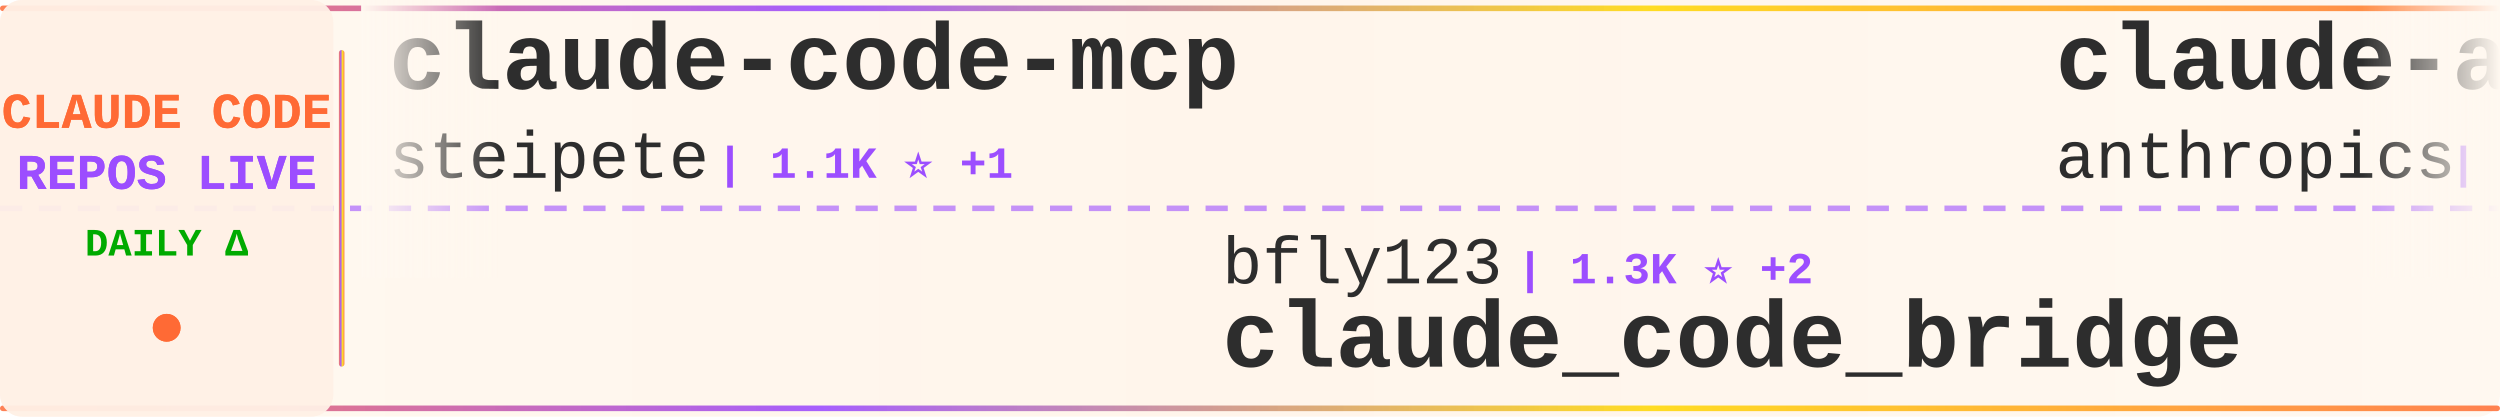
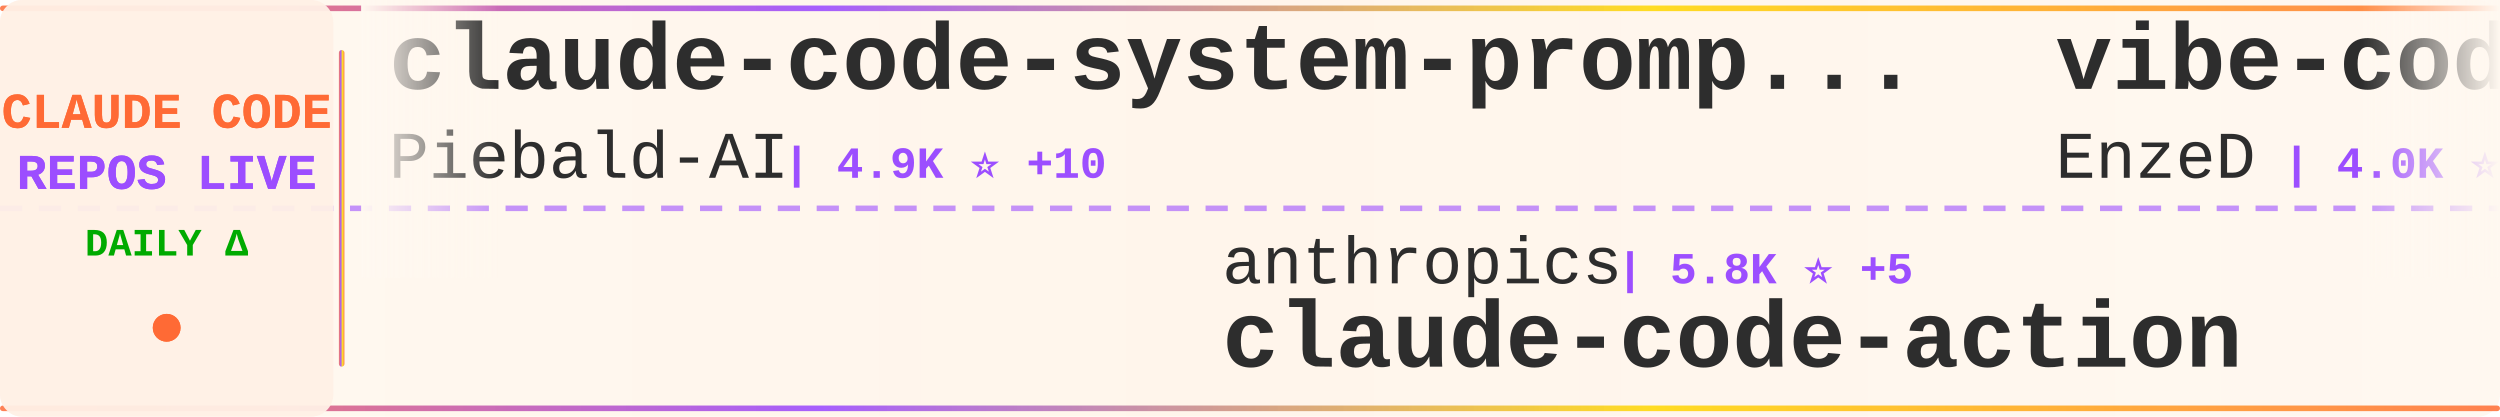
<svg xmlns="http://www.w3.org/2000/svg" width="900" height="150">
  <defs>
    <linearGradient id="tickerBg" x1="0%" y1="0%" x2="100%" y2="0%">
      <stop offset="0%" style="stop-color:#fff8f0;stop-opacity:0.98" />
      <stop offset="50%" style="stop-color:#fff5eb;stop-opacity:1" />
      <stop offset="100%" style="stop-color:#fff8f0;stop-opacity:0.98" />
    </linearGradient>
    <linearGradient id="borderGrad" x1="0%" y1="0%" x2="100%" y2="0%">
      <stop offset="0%" style="stop-color:#FF6B35;stop-opacity:0.85">
        <animate attributeName="stop-opacity" values="0.85;1;0.85" dur="2s" repeatCount="indefinite" />
      </stop>
      <stop offset="33%" style="stop-color:#9C4EFF;stop-opacity:0.9">
        <animate attributeName="stop-opacity" values="0.9;1;0.9" dur="2.2s" repeatCount="indefinite" />
      </stop>
      <stop offset="66%" style="stop-color:#FFD700;stop-opacity:0.85">
        <animate attributeName="stop-opacity" values="0.85;1;0.85" dur="1.8s" repeatCount="indefinite" />
      </stop>
      <stop offset="100%" style="stop-color:#FF6B35;stop-opacity:0.85">
        <animate attributeName="stop-opacity" values="0.85;1;0.85" dur="2s" repeatCount="indefinite" />
      </stop>
    </linearGradient>
    <filter id="textGlow">
      <feGaussianBlur stdDeviation="0.15" result="coloredBlur" />
      <feMerge>
        <feMergeNode in="coloredBlur" />
        <feMergeNode in="SourceGraphic" />
      </feMerge>
    </filter>
    <filter id="metricGlow">
      <feGaussianBlur stdDeviation="0.2" result="coloredBlur" />
      <feMerge>
        <feMergeNode in="coloredBlur" />
        <feMergeNode in="SourceGraphic" />
      </feMerge>
    </filter>
    <linearGradient id="leftFade" x1="0%" y1="0%" x2="100%" y2="0%">
      <stop offset="0%" style="stop-color:#fff8f0;stop-opacity:1" />
      <stop offset="100%" style="stop-color:#fff8f0;stop-opacity:0" />
    </linearGradient>
    <linearGradient id="rightFade" x1="0%" y1="0%" x2="100%" y2="0%">
      <stop offset="0%" style="stop-color:#fff8f0;stop-opacity:0" />
      <stop offset="100%" style="stop-color:#fff8f0;stop-opacity:1" />
    </linearGradient>
  </defs>
  <rect width="900" height="150" fill="url(#tickerBg)" rx="8" />
  <rect x="0" y="2" width="900" height="2" fill="url(#borderGrad)" rx="1" />
  <rect x="0" y="146" width="900" height="2" fill="url(#borderGrad)" rx="1" />
  <line x1="0" y1="75" x2="900" y2="75" stroke="#9C4EFF" stroke-width="2" stroke-dasharray="8 6" opacity="0.6" />
  <rect x="0" y="0" width="120" height="150" fill="#fff0e6" opacity="0.95" rx="8" />
  <text x="60" y="46" font-family="'Courier New', monospace" font-size="18" font-weight="bold" fill="#FF6B35" text-anchor="middle" filter="url(#textGlow)">
    CLAUDE CODE
  </text>
  <text x="60" y="68" font-family="'Courier New', monospace" font-size="18" font-weight="bold" fill="#9C4EFF" text-anchor="middle" filter="url(#textGlow)">
    REPOS LIVE
  </text>
  <text x="60" y="92" font-family="'Courier New', monospace" font-size="14" font-weight="bold" fill="#00aa00" text-anchor="middle">
    DAILY Δ
  </text>
  <circle cx="60" cy="118" r="5" fill="#FF6B35" filter="url(#metricGlow)">
    <animate attributeName="r" values="4;6;4" dur="1.5s" repeatCount="indefinite" />
    <animate attributeName="opacity" values="0.6;1;0.6" dur="1.5s" repeatCount="indefinite" />
  </circle>
  <rect x="122" y="18" width="2" height="114" fill="url(#borderGrad)" rx="1" />
  <clipPath id="tickerClip">
    <rect x="130" y="0" width="770" height="150" />
  </clipPath>
  <g clip-path="url(#tickerClip)">
    <g id="tickerItems">
      <animateTransform attributeName="transform" attributeType="XML" type="translate" from="0 0" to="-3000 0" dur="54s" repeatCount="indefinite" />
      <g transform="translate(0, 0)">
-         <text x="140" y="32" font-family="'Courier New', monospace" font-size="34" font-weight="bold" fill="#2d2d2d">claude-code-mcp</text>
-         <text x="140" y="64" font-family="'Courier New', monospace" font-size="24" font-weight="normal" fill="#2d2d2d" opacity="1.0">steipete</text>
-         <text x="258" y="64" font-family="'Courier New', monospace" font-size="16" font-weight="bold" fill="#9C4EFF"> | 1.1K ⭐ +1</text>
+         <text x="140" y="32" font-family="'Courier New', monospace" font-size="34" font-weight="bold" fill="#2d2d2d">claude-code-system-promp...</text>
+         <text x="140" y="64" font-family="'Courier New', monospace" font-size="24" font-weight="normal" fill="#2d2d2d" opacity="1.0">Piebald-AI</text>
+         <text x="282" y="64" font-family="'Courier New', monospace" font-size="16" font-weight="bold" fill="#9C4EFF"> | 4.9K ⭐ +10</text>
      </g>
      <g transform="translate(300, 0)">
-         <text x="140" y="102" font-family="'Courier New', monospace" font-size="24" font-weight="normal" fill="#2d2d2d" opacity="1.0">bfly123</text>
-         <text x="246" y="102" font-family="'Courier New', monospace" font-size="16" font-weight="bold" fill="#9C4EFF"> | 1.3K ⭐ +2</text>
-         <text x="140" y="132" font-family="'Courier New', monospace" font-size="34" font-weight="bold" fill="#2d2d2d">claude_code_bridge</text>
+         <text x="140" y="102" font-family="'Courier New', monospace" font-size="24" font-weight="normal" fill="#2d2d2d" opacity="1.0">anthropics</text>
+         <text x="282" y="102" font-family="'Courier New', monospace" font-size="16" font-weight="bold" fill="#9C4EFF"> | 5.8K ⭐ +5</text>
+         <text x="140" y="132" font-family="'Courier New', monospace" font-size="34" font-weight="bold" fill="#2d2d2d">claude-code-action</text>
      </g>
      <g transform="translate(600, 0)">
-         <text x="140" y="32" font-family="'Courier New', monospace" font-size="34" font-weight="bold" fill="#2d2d2d">claude-agent-sdk-demos</text>
-         <text x="140" y="64" font-family="'Courier New', monospace" font-size="24" font-weight="normal" fill="#2d2d2d" opacity="1.0">anthropics</text>
-         <text x="282" y="64" font-family="'Courier New', monospace" font-size="16" font-weight="bold" fill="#9C4EFF"> | 1.5K ⭐ +3</text>
+         <text x="140" y="32" font-family="'Courier New', monospace" font-size="34" font-weight="bold" fill="#2d2d2d">vibe-coding</text>
+         <text x="140" y="64" font-family="'Courier New', monospace" font-size="24" font-weight="normal" fill="#2d2d2d" opacity="1.0">EnzeD</text>
+         <text x="222" y="64" font-family="'Courier New', monospace" font-size="16" font-weight="bold" fill="#9C4EFF"> | 4.0K ⭐ +2</text>
      </g>
      <g transform="translate(900, 0)">
-         <text x="140" y="102" font-family="'Courier New', monospace" font-size="24" font-weight="normal" fill="#2d2d2d" opacity="1.0">anthropics</text>
-         <text x="282" y="102" font-family="'Courier New', monospace" font-size="16" font-weight="bold" fill="#9C4EFF"> | 69.6K ⭐ +107</text>
-         <text x="140" y="132" font-family="'Courier New', monospace" font-size="34" font-weight="bold" fill="#2d2d2d">claude-code</text>
+         <text x="140" y="102" font-family="'Courier New', monospace" font-size="24" font-weight="normal" fill="#2d2d2d" opacity="1.0">catlog22</text>
+         <text x="258" y="102" font-family="'Courier New', monospace" font-size="16" font-weight="bold" fill="#9C4EFF"> | 1.3K ⭐ +5</text>
+         <text x="140" y="132" font-family="'Courier New', monospace" font-size="34" font-weight="bold" fill="#2d2d2d">Claude-Code-Workflow</text>
      </g>
      <g transform="translate(1200, 0)">
-         <text x="140" y="32" font-family="'Courier New', monospace" font-size="34" font-weight="bold" fill="#2d2d2d">claude-code</text>
-         <text x="140" y="64" font-family="'Courier New', monospace" font-size="24" font-weight="normal" fill="#2d2d2d" opacity="1.0">laravel</text>
-         <text x="246" y="64" font-family="'Courier New', monospace" font-size="16" font-weight="bold" fill="#9C4EFF"> | 504 ⭐ +1</text>
+         <text x="140" y="32" font-family="'Courier New', monospace" font-size="34" font-weight="bold" fill="#2d2d2d">browser-use</text>
+         <text x="140" y="64" font-family="'Courier New', monospace" font-size="24" font-weight="normal" fill="#2d2d2d" opacity="1.0">browser-use</text>
+         <text x="294" y="64" font-family="'Courier New', monospace" font-size="16" font-weight="bold" fill="#9C4EFF"> | 78.9K ⭐ +20</text>
      </g>
      <g transform="translate(1500, 0)">
-         <text x="140" y="102" font-family="'Courier New', monospace" font-size="24" font-weight="normal" fill="#2d2d2d" opacity="1.0">musistudio</text>
-         <text x="282" y="102" font-family="'Courier New', monospace" font-size="16" font-weight="bold" fill="#9C4EFF"> | 28.3K ⭐ +31</text>
-         <text x="140" y="132" font-family="'Courier New', monospace" font-size="34" font-weight="bold" fill="#2d2d2d">claude-code-router</text>
+         <text x="140" y="102" font-family="'Courier New', monospace" font-size="24" font-weight="normal" fill="#2d2d2d" opacity="1.0">centminmod</text>
+         <text x="282" y="102" font-family="'Courier New', monospace" font-size="16" font-weight="bold" fill="#9C4EFF"> | 1.9K ⭐ +2</text>
+         <text x="140" y="132" font-family="'Courier New', monospace" font-size="34" font-weight="bold" fill="#2d2d2d">my-claude-code-setup</text>
      </g>
      <g transform="translate(1800, 0)">
-         <text x="140" y="32" font-family="'Courier New', monospace" font-size="34" font-weight="bold" fill="#2d2d2d">claude-code-my-workflow</text>
-         <text x="140" y="64" font-family="'Courier New', monospace" font-size="24" font-weight="normal" fill="#2d2d2d" opacity="1.0">pedrohcgs</text>
-         <text x="270" y="64" font-family="'Courier New', monospace" font-size="16" font-weight="bold" fill="#9C4EFF"> | 410 ⭐ +8</text>
+         <text x="140" y="32" font-family="'Courier New', monospace" font-size="34" font-weight="bold" fill="#2d2d2d">claude-code-infrastructu...</text>
+         <text x="140" y="64" font-family="'Courier New', monospace" font-size="24" font-weight="normal" fill="#2d2d2d" opacity="1.0">diet103</text>
+         <text x="246" y="64" font-family="'Courier New', monospace" font-size="16" font-weight="bold" fill="#9C4EFF"> | 9.0K ⭐ +3</text>
      </g>
      <g transform="translate(2100, 0)">
-         <text x="140" y="102" font-family="'Courier New', monospace" font-size="24" font-weight="normal" fill="#2d2d2d" opacity="1.0">jeremylongshore</text>
-         <text x="342" y="102" font-family="'Courier New', monospace" font-size="16" font-weight="bold" fill="#9C4EFF"> | 1.4K ⭐ +1</text>
-         <text x="140" y="132" font-family="'Courier New', monospace" font-size="34" font-weight="bold" fill="#2d2d2d">claude-code-plugins-plus...</text>
+         <text x="140" y="102" font-family="'Courier New', monospace" font-size="24" font-weight="normal" fill="#2d2d2d" opacity="1.0">sickn33</text>
+         <text x="246" y="102" font-family="'Courier New', monospace" font-size="16" font-weight="bold" fill="#9C4EFF"> | 14.9K ⭐ +205</text>
+         <text x="140" y="132" font-family="'Courier New', monospace" font-size="34" font-weight="bold" fill="#2d2d2d">antigravity-awesome-skil...</text>
      </g>
      <g transform="translate(2400, 0)">
-         <text x="140" y="32" font-family="'Courier New', monospace" font-size="34" font-weight="bold" fill="#2d2d2d">awesome-claude-code-suba...</text>
-         <text x="140" y="64" font-family="'Courier New', monospace" font-size="24" font-weight="normal" fill="#2d2d2d" opacity="1.0">VoltAgent</text>
-         <text x="270" y="64" font-family="'Courier New', monospace" font-size="16" font-weight="bold" fill="#9C4EFF"> | 11.2K ⭐ +39</text>
+         <text x="140" y="32" font-family="'Courier New', monospace" font-size="34" font-weight="bold" fill="#2d2d2d">opcode</text>
+         <text x="140" y="64" font-family="'Courier New', monospace" font-size="24" font-weight="normal" fill="#2d2d2d" opacity="1.0">winfunc</text>
+         <text x="246" y="64" font-family="'Courier New', monospace" font-size="16" font-weight="bold" fill="#9C4EFF"> | 20.7K ⭐ +3</text>
      </g>
      <g transform="translate(2700, 0)">
-         <text x="140" y="102" font-family="'Courier New', monospace" font-size="24" font-weight="normal" fill="#2d2d2d" opacity="1.0">lst97</text>
-         <text x="222" y="102" font-family="'Courier New', monospace" font-size="16" font-weight="bold" fill="#9C4EFF"> | 1.4K ⭐</text>
-         <text x="140" y="132" font-family="'Courier New', monospace" font-size="34" font-weight="bold" fill="#2d2d2d">claude-code-sub-agents</text>
+         <text x="140" y="102" font-family="'Courier New', monospace" font-size="24" font-weight="normal" fill="#2d2d2d" opacity="1.0">anthropics</text>
+         <text x="282" y="102" font-family="'Courier New', monospace" font-size="16" font-weight="bold" fill="#9C4EFF"> | 586 ⭐</text>
+         <text x="140" y="132" font-family="'Courier New', monospace" font-size="34" font-weight="bold" fill="#2d2d2d">claude-code-base-action</text>
      </g>
      <g transform="translate(3000, 0)">
-         <text x="140" y="32" font-family="'Courier New', monospace" font-size="34" font-weight="bold" fill="#2d2d2d">claude-code-mcp</text>
-         <text x="140" y="64" font-family="'Courier New', monospace" font-size="24" font-weight="normal" fill="#2d2d2d" opacity="1.0">steipete</text>
-         <text x="258" y="64" font-family="'Courier New', monospace" font-size="16" font-weight="bold" fill="#9C4EFF"> | 1.1K ⭐ +1</text>
+         <text x="140" y="32" font-family="'Courier New', monospace" font-size="34" font-weight="bold" fill="#2d2d2d">claude-code-system-promp...</text>
+         <text x="140" y="64" font-family="'Courier New', monospace" font-size="24" font-weight="normal" fill="#2d2d2d" opacity="1.0">Piebald-AI</text>
+         <text x="282" y="64" font-family="'Courier New', monospace" font-size="16" font-weight="bold" fill="#9C4EFF"> | 4.9K ⭐ +10</text>
      </g>
      <g transform="translate(3300, 0)">
-         <text x="140" y="102" font-family="'Courier New', monospace" font-size="24" font-weight="normal" fill="#2d2d2d" opacity="1.0">bfly123</text>
-         <text x="246" y="102" font-family="'Courier New', monospace" font-size="16" font-weight="bold" fill="#9C4EFF"> | 1.3K ⭐ +2</text>
-         <text x="140" y="132" font-family="'Courier New', monospace" font-size="34" font-weight="bold" fill="#2d2d2d">claude_code_bridge</text>
+         <text x="140" y="102" font-family="'Courier New', monospace" font-size="24" font-weight="normal" fill="#2d2d2d" opacity="1.0">anthropics</text>
+         <text x="282" y="102" font-family="'Courier New', monospace" font-size="16" font-weight="bold" fill="#9C4EFF"> | 5.8K ⭐ +5</text>
+         <text x="140" y="132" font-family="'Courier New', monospace" font-size="34" font-weight="bold" fill="#2d2d2d">claude-code-action</text>
      </g>
      <g transform="translate(3600, 0)">
-         <text x="140" y="32" font-family="'Courier New', monospace" font-size="34" font-weight="bold" fill="#2d2d2d">claude-agent-sdk-demos</text>
-         <text x="140" y="64" font-family="'Courier New', monospace" font-size="24" font-weight="normal" fill="#2d2d2d" opacity="1.0">anthropics</text>
-         <text x="282" y="64" font-family="'Courier New', monospace" font-size="16" font-weight="bold" fill="#9C4EFF"> | 1.5K ⭐ +3</text>
+         <text x="140" y="32" font-family="'Courier New', monospace" font-size="34" font-weight="bold" fill="#2d2d2d">vibe-coding</text>
+         <text x="140" y="64" font-family="'Courier New', monospace" font-size="24" font-weight="normal" fill="#2d2d2d" opacity="1.0">EnzeD</text>
+         <text x="222" y="64" font-family="'Courier New', monospace" font-size="16" font-weight="bold" fill="#9C4EFF"> | 4.0K ⭐ +2</text>
      </g>
      <g transform="translate(3900, 0)">
-         <text x="140" y="102" font-family="'Courier New', monospace" font-size="24" font-weight="normal" fill="#2d2d2d" opacity="1.0">anthropics</text>
-         <text x="282" y="102" font-family="'Courier New', monospace" font-size="16" font-weight="bold" fill="#9C4EFF"> | 69.6K ⭐ +107</text>
-         <text x="140" y="132" font-family="'Courier New', monospace" font-size="34" font-weight="bold" fill="#2d2d2d">claude-code</text>
+         <text x="140" y="102" font-family="'Courier New', monospace" font-size="24" font-weight="normal" fill="#2d2d2d" opacity="1.0">catlog22</text>
+         <text x="258" y="102" font-family="'Courier New', monospace" font-size="16" font-weight="bold" fill="#9C4EFF"> | 1.3K ⭐ +5</text>
+         <text x="140" y="132" font-family="'Courier New', monospace" font-size="34" font-weight="bold" fill="#2d2d2d">Claude-Code-Workflow</text>
      </g>
    </g>
  </g>
  <rect x="130" y="0" width="50" height="100" fill="url(#leftFade)" />
  <rect x="850" y="0" width="50" height="100" fill="url(#rightFade)" />
</svg>
